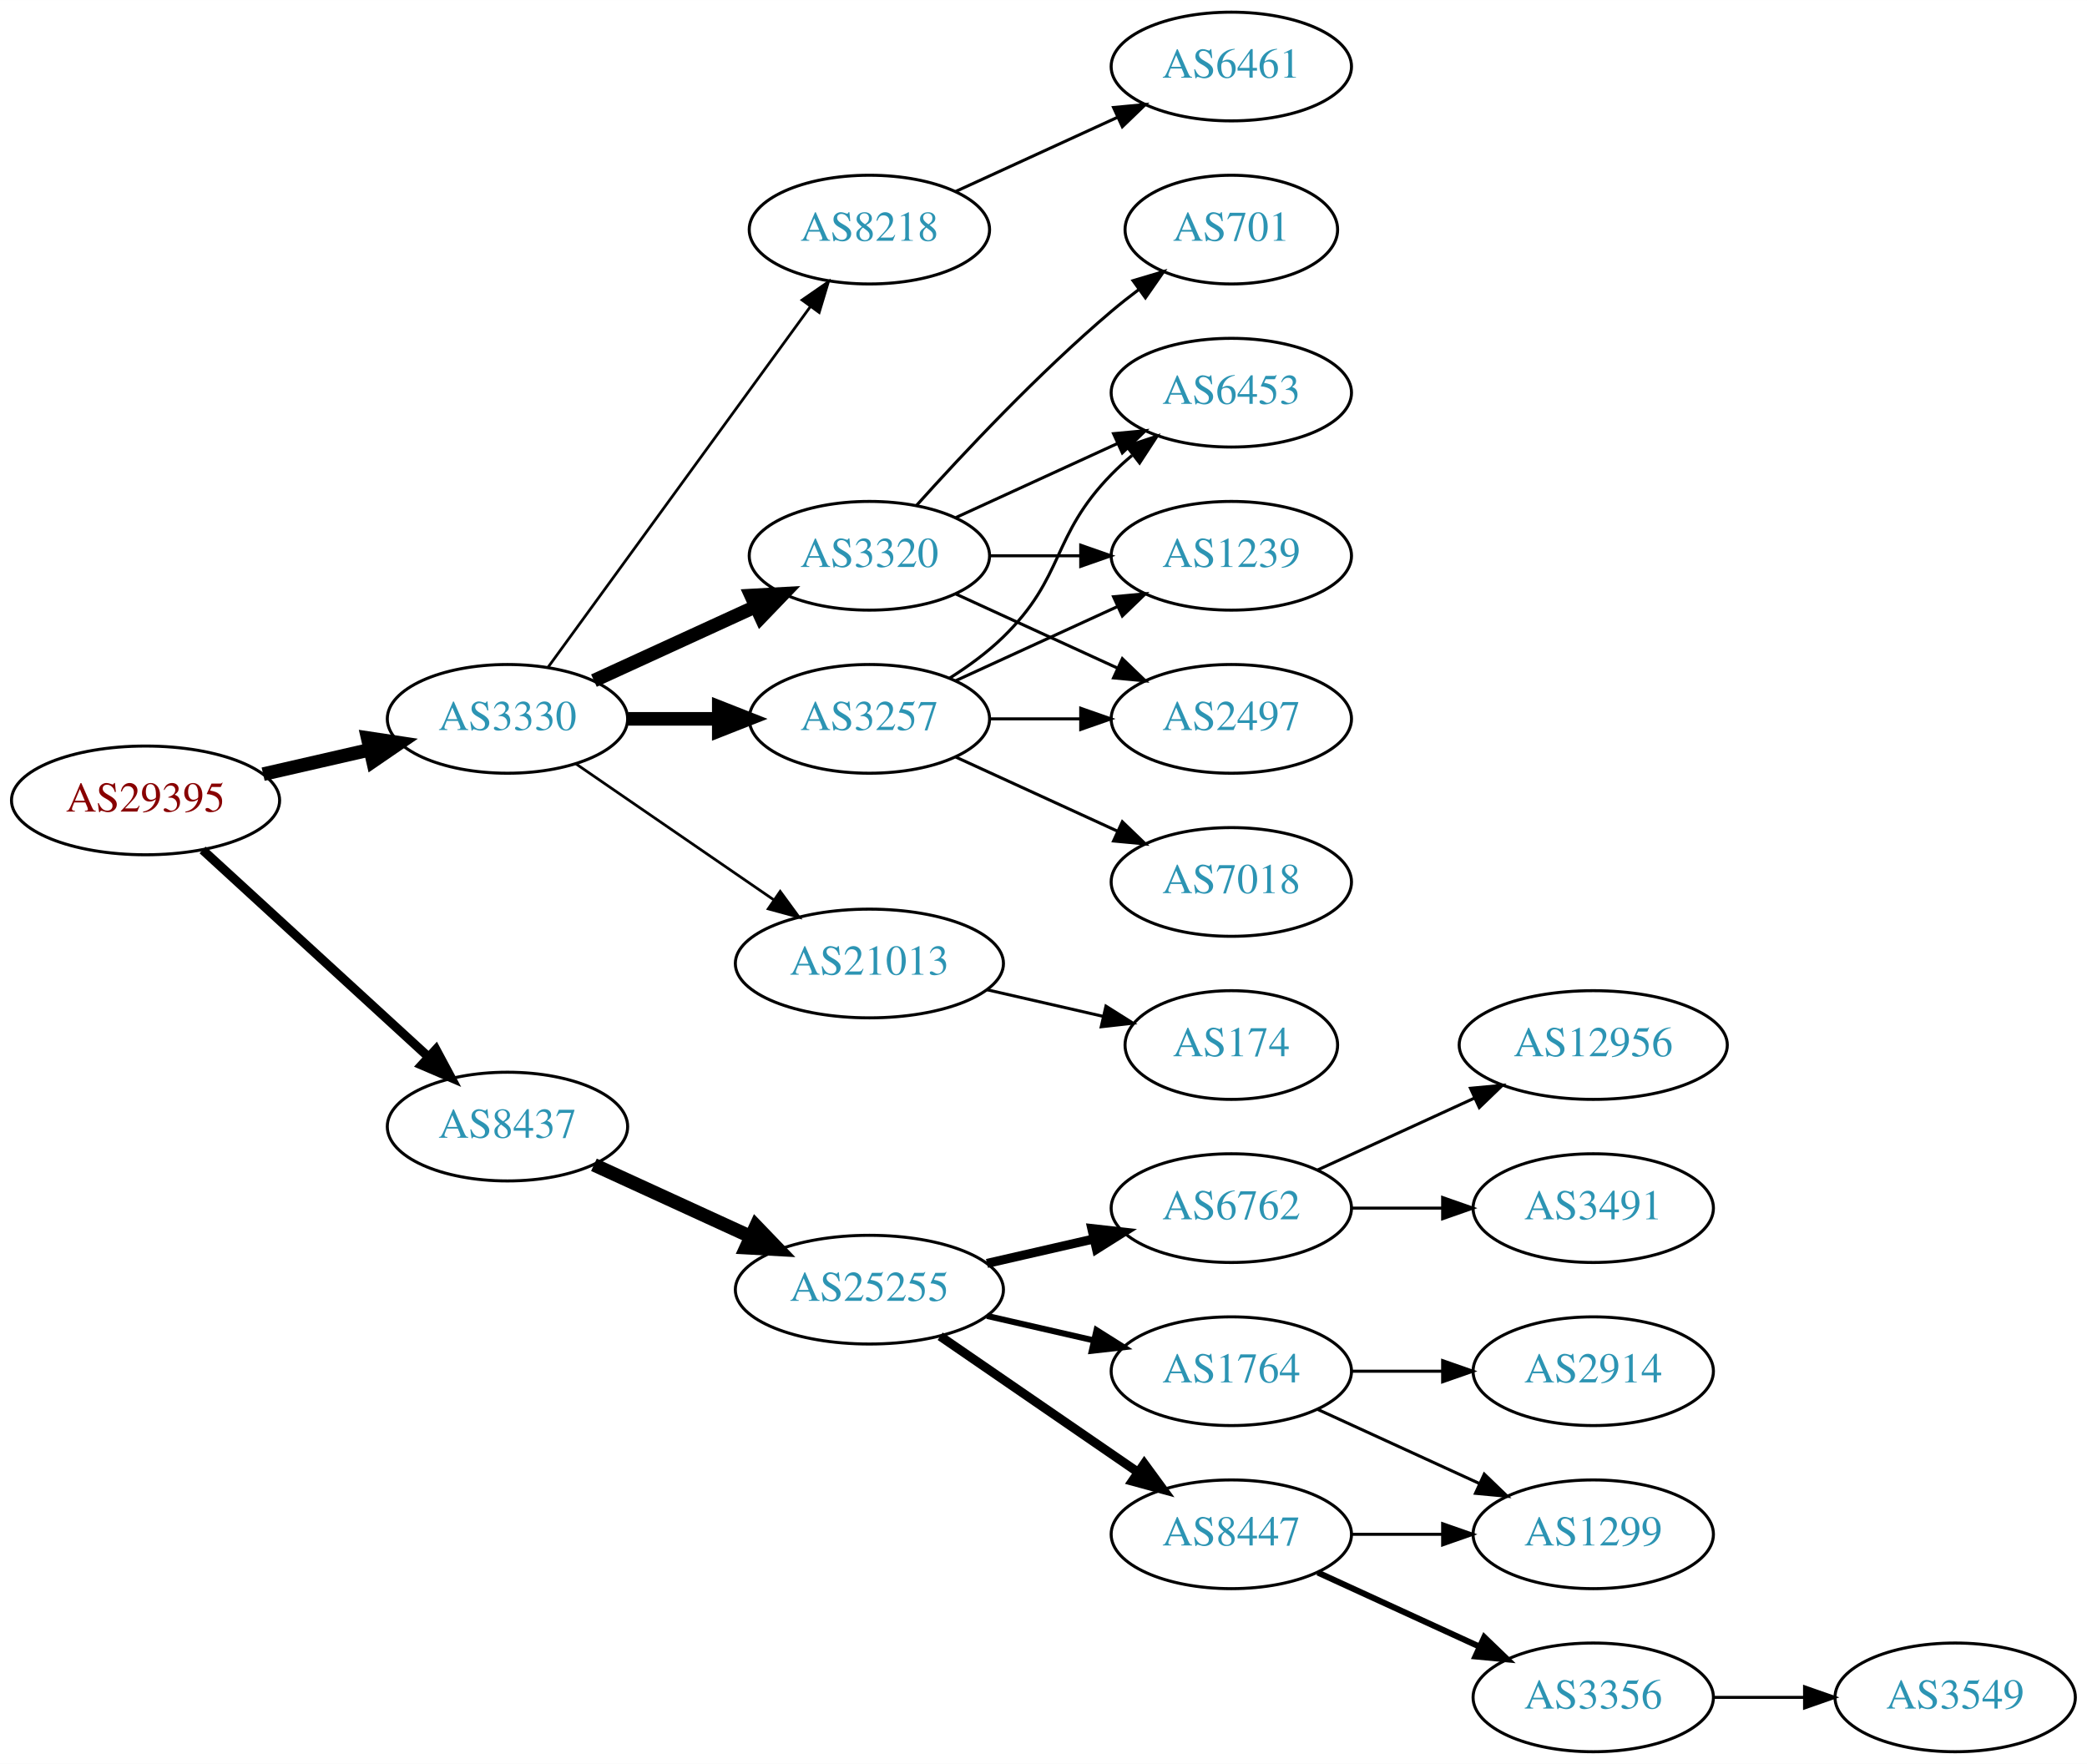
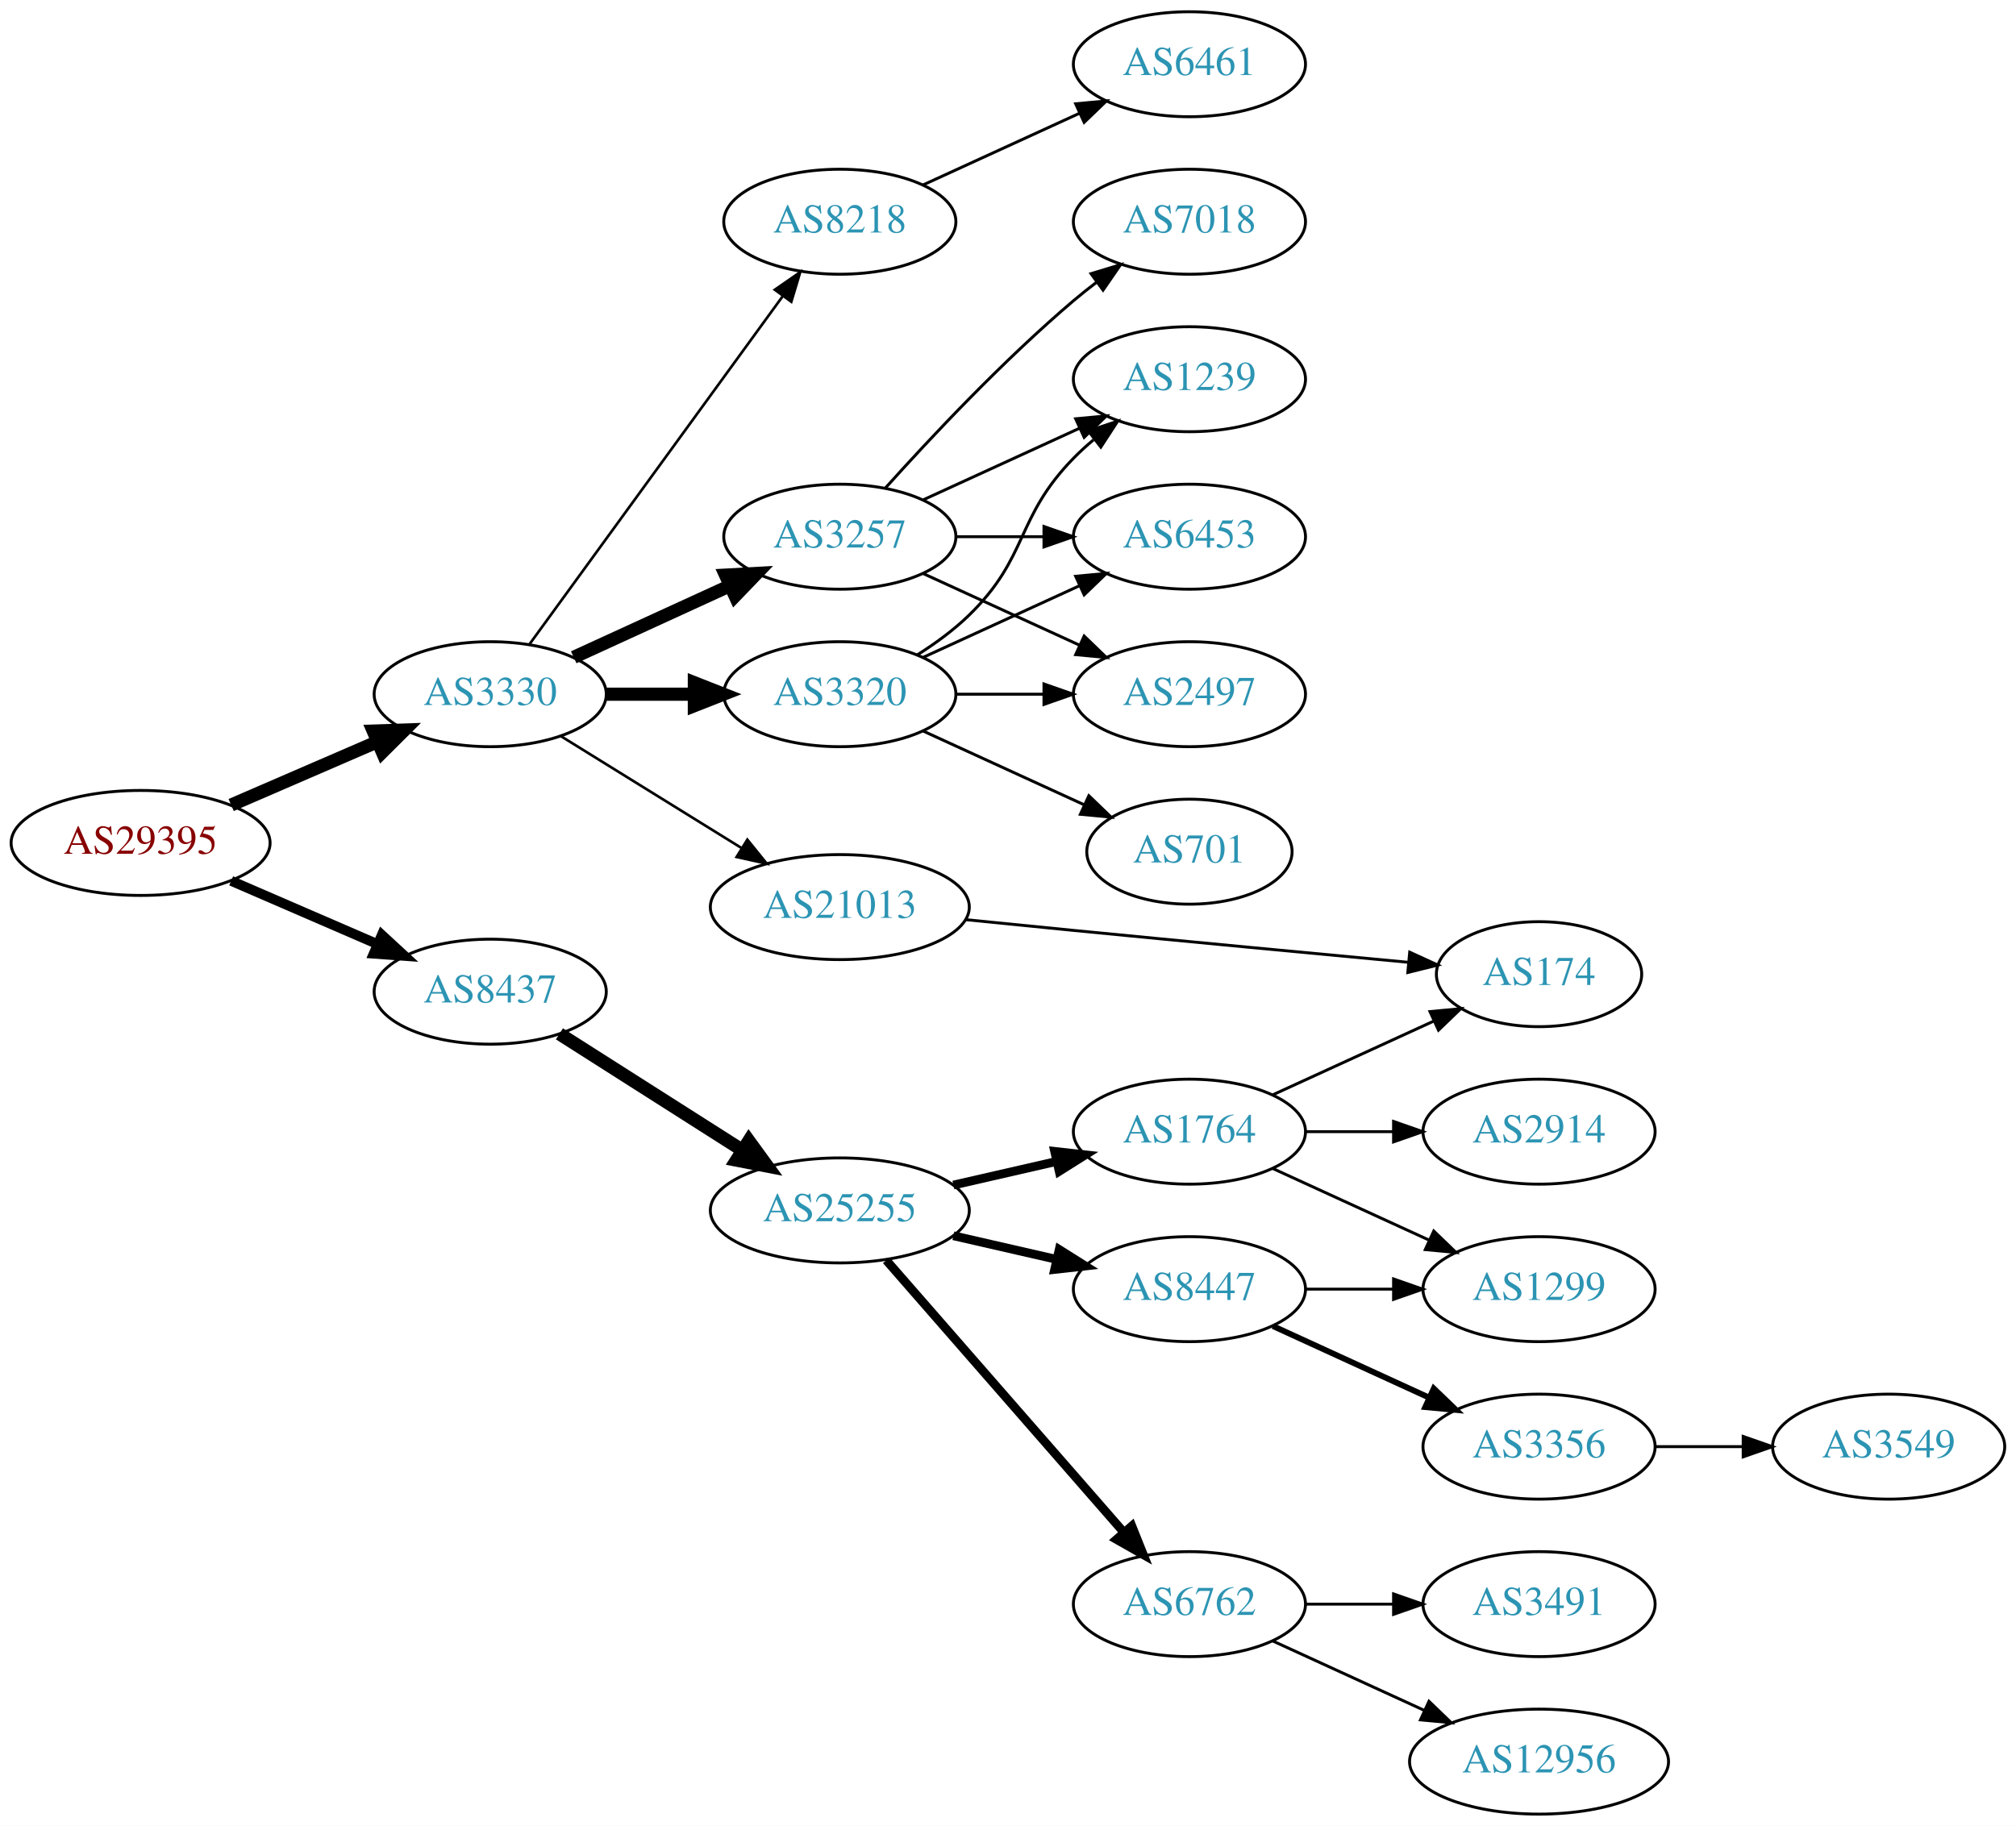
- <svg xmlns="http://www.w3.org/2000/svg" xmlns:xlink="http://www.w3.org/1999/xlink" width="691pt" height="584pt" viewBox="0.00 0.00 691.06 584.00">
-   <g id="graph0" class="graph" transform="scale(1 1) rotate(0) translate(4 580)">
-     <polygon fill="white" stroke="none" points="-4,4 -4,-580 687.055,-580 687.055,4 -4,4" />
+ <svg xmlns="http://www.w3.org/2000/svg" xmlns:xlink="http://www.w3.org/1999/xlink" width="691pt" height="626pt" viewBox="0.00 0.00 691.06 626.00">
+   <g id="graph0" class="graph" transform="scale(1 1) rotate(0) translate(4 622)">
+     <polygon fill="white" stroke="none" points="-4,4 -4,-622 687.055,-622 687.055,4 -4,4" />
    <g id="node1" class="node">
      <g id="a_node1">
        <a xlink:href="/asn/29395" xlink:title="AS29395 ~ Webquake eBusiness Consulting GmbH [AT]">
-           <ellipse fill="#ffffff" stroke="black" cx="44.196" cy="-315" rx="44.393" ry="18" />
-           <text text-anchor="middle" x="44.196" y="-311.3" font-family="Times,serif" font-size="14.00" fill="#880000">AS29395</text>
+           <ellipse fill="#ffffff" stroke="black" cx="44.196" cy="-333" rx="44.393" ry="18" />
+           <text text-anchor="middle" x="44.196" y="-329.3" font-family="Times,serif" font-size="14.00" fill="#880000">AS29395</text>
        </a>
      </g>
    </g>
    <g id="node2" class="node">
      <g id="a_node2">
        <a xlink:href="/asn/3330" xlink:title="AS3330 ~ Vienna, Austria [AT]">
-           <ellipse fill="#ffffff" stroke="black" cx="164.039" cy="-342" rx="39.794" ry="18" />
-           <text text-anchor="middle" x="164.039" y="-338.3" font-family="Times,serif" font-size="14.00" fill="#2c94b3">AS3330</text>
+           <ellipse fill="#ffffff" stroke="black" cx="164.039" cy="-384" rx="39.794" ry="18" />
+           <text text-anchor="middle" x="164.039" y="-380.3" font-family="Times,serif" font-size="14.00" fill="#2c94b3">AS3330</text>
        </a>
      </g>
    </g>
    <g id="edge1" class="edge">
-       <path fill="none" stroke="black" stroke-width="4.5" d="M83.131,-323.692C94.371,-326.267 106.784,-329.111 118.407,-331.774" />
-       <polygon fill="black" stroke="black" stroke-width="4.5" points="117.742,-335.661 128.369,-334.057 119.501,-327.985 117.742,-335.661" />
+       <path fill="none" stroke="black" stroke-width="4.5" d="M75.238,-346.001C90.515,-352.613 109.233,-360.714 125.456,-367.735" />
+       <polygon fill="black" stroke="black" stroke-width="4.5" points="123.933,-371.366 134.674,-371.724 127.061,-364.139 123.933,-371.366" />
    </g>
    <g id="node3" class="node">
      <g id="a_node3">
        <a xlink:href="/asn/8437" xlink:title="AS8437 ~ Hutchison Drei Austria GmbH [AT]">
-           <ellipse fill="#ffffff" stroke="black" cx="164.039" cy="-207" rx="39.794" ry="18" />
-           <text text-anchor="middle" x="164.039" y="-203.3" font-family="Times,serif" font-size="14.00" fill="#2c94b3">AS8437</text>
+           <ellipse fill="#ffffff" stroke="black" cx="164.039" cy="-282" rx="39.794" ry="18" />
+           <text text-anchor="middle" x="164.039" y="-278.3" font-family="Times,serif" font-size="14.00" fill="#2c94b3">AS8437</text>
        </a>
      </g>
    </g>
    <g id="edge2" class="edge">
-       <path fill="none" stroke="black" stroke-width="3" d="M63.094,-298.597C83.022,-280.333 115.38,-250.678 137.857,-230.079" />
-       <polygon fill="black" stroke="black" stroke-width="3" points="140.351,-232.54 145.359,-223.203 135.622,-227.38 140.351,-232.54" />
+       <path fill="none" stroke="black" stroke-width="3.375" d="M75.238,-319.999C90.515,-313.387 109.233,-305.286 125.456,-298.265" />
+       <polygon fill="black" stroke="black" stroke-width="3.375" points="126.887,-301.46 134.674,-294.276 124.107,-295.035 126.887,-301.46" />
    </g>
    <g id="node4" class="node">
      <g id="a_node4">
        <a xlink:href="/asn/3320" xlink:title="AS3320 ~ DTAG [DE]">
-           <ellipse fill="#ffffff" stroke="black" cx="283.881" cy="-396" rx="39.794" ry="18" />
-           <text text-anchor="middle" x="283.881" y="-392.3" font-family="Times,serif" font-size="14.00" fill="#2c94b3">AS3320</text>
+           <ellipse fill="#ffffff" stroke="black" cx="283.881" cy="-384" rx="39.794" ry="18" />
+           <text text-anchor="middle" x="283.881" y="-380.3" font-family="Times,serif" font-size="14.00" fill="#2c94b3">AS3320</text>
        </a>
      </g>
    </g>
    <g id="edge3" class="edge">
-       <path fill="none" stroke="black" stroke-width="4.5" d="M192.667,-354.661C208.624,-361.973 228.895,-371.261 246.178,-379.181" />
-       <polygon fill="black" stroke="black" stroke-width="4.5" points="244.694,-382.832 255.425,-383.419 247.975,-375.673 244.694,-382.832" />
+       <path fill="none" stroke="black" stroke-width="4.5" d="M203.951,-384C213.505,-384 223.854,-384 233.817,-384" />
+       <polygon fill="black" stroke="black" stroke-width="4.5" points="234.009,-387.938 244.009,-384 234.009,-380.063 234.009,-387.938" />
    </g>
    <g id="node5" class="node">
      <g id="a_node5">
-         <a xlink:href="/asn/3257" xlink:title="AS3257 ~ GTT [DE]">
-           <ellipse fill="#ffffff" stroke="black" cx="283.881" cy="-342" rx="39.794" ry="18" />
-           <text text-anchor="middle" x="283.881" y="-338.3" font-family="Times,serif" font-size="14.00" fill="#2c94b3">AS3257</text>
+         <a xlink:href="/asn/21013" xlink:title="AS21013 ~ Wels, AT [AT]">
+           <ellipse fill="#ffffff" stroke="black" cx="283.881" cy="-311" rx="44.393" ry="18" />
+           <text text-anchor="middle" x="283.881" y="-307.3" font-family="Times,serif" font-size="14.00" fill="#2c94b3">AS21013</text>
        </a>
      </g>
    </g>
    <g id="edge4" class="edge">
-       <path fill="none" stroke="black" stroke-width="4.5" d="M203.951,-342C213.505,-342 223.854,-342 233.817,-342" />
-       <polygon fill="black" stroke="black" stroke-width="4.5" points="234.009,-345.938 244.009,-342 234.009,-338.063 234.009,-345.938" />
+       <path fill="none" stroke="black" stroke-width="0.9" d="M188.321,-369.578C206.003,-358.624 230.546,-343.42 250.197,-331.247" />
+       <polygon fill="black" stroke="black" stroke-width="0.9" points="252.181,-334.135 258.839,-325.894 248.494,-328.184 252.181,-334.135" />
    </g>
    <g id="node6" class="node">
      <g id="a_node6">
        <a xlink:href="/asn/8218" xlink:title="AS8218 ~ legacy Neotelecoms [FR]">
-           <ellipse fill="#ffffff" stroke="black" cx="283.881" cy="-504" rx="39.794" ry="18" />
-           <text text-anchor="middle" x="283.881" y="-500.3" font-family="Times,serif" font-size="14.00" fill="#2c94b3">AS8218</text>
+           <ellipse fill="#ffffff" stroke="black" cx="283.881" cy="-546" rx="39.794" ry="18" />
+           <text text-anchor="middle" x="283.881" y="-542.3" font-family="Times,serif" font-size="14.00" fill="#2c94b3">AS8218</text>
        </a>
      </g>
    </g>
    <g id="edge5" class="edge">
-       <path fill="none" stroke="black" stroke-width="0.9" d="M177.427,-359.031C198.149,-387.517 239.952,-444.985 264.24,-478.374" />
-       <polygon fill="black" stroke="black" stroke-width="0.9" points="261.591,-480.682 270.304,-486.71 267.252,-476.564 261.591,-480.682" />
+       <path fill="none" stroke="black" stroke-width="0.9" d="M177.427,-401.031C198.149,-429.517 239.952,-486.985 264.24,-520.374" />
+       <polygon fill="black" stroke="black" stroke-width="0.9" points="261.591,-522.682 270.304,-528.71 267.252,-518.564 261.591,-522.682" />
    </g>
    <g id="node7" class="node">
      <g id="a_node7">
-         <a xlink:href="/asn/21013" xlink:title="AS21013 ~ Wels, AT [AT]">
-           <ellipse fill="#ffffff" stroke="black" cx="283.881" cy="-261" rx="44.393" ry="18" />
-           <text text-anchor="middle" x="283.881" y="-257.3" font-family="Times,serif" font-size="14.00" fill="#2c94b3">AS21013</text>
+         <a xlink:href="/asn/3257" xlink:title="AS3257 ~ GTT [DE]">
+           <ellipse fill="#ffffff" stroke="black" cx="283.881" cy="-438" rx="39.794" ry="18" />
+           <text text-anchor="middle" x="283.881" y="-434.3" font-family="Times,serif" font-size="14.00" fill="#2c94b3">AS3257</text>
        </a>
      </g>
    </g>
    <g id="edge6" class="edge">
-       <path fill="none" stroke="black" stroke-width="0.9" d="M186.653,-327.143C205.025,-314.515 231.618,-296.236 252.195,-282.093" />
-       <polygon fill="black" stroke="black" stroke-width="0.9" points="254.345,-284.862 260.603,-276.313 250.38,-279.093 254.345,-284.862" />
+       <path fill="none" stroke="black" stroke-width="4.5" d="M192.667,-396.661C208.624,-403.973 228.895,-413.261 246.178,-421.181" />
+       <polygon fill="black" stroke="black" stroke-width="4.5" points="244.694,-424.832 255.425,-425.419 247.975,-417.673 244.694,-424.832" />
    </g>
    <g id="node15" class="node">
      <g id="a_node15">
        <a xlink:href="/asn/25255" xlink:title="AS25255 ~ ==&gt; TELE2 AUSTRIA &lt;== [AT]">
-           <ellipse fill="#ffffff" stroke="black" cx="283.881" cy="-153" rx="44.393" ry="18" />
-           <text text-anchor="middle" x="283.881" y="-149.3" font-family="Times,serif" font-size="14.00" fill="#2c94b3">AS25255</text>
+           <ellipse fill="#ffffff" stroke="black" cx="283.881" cy="-207" rx="44.393" ry="18" />
+           <text text-anchor="middle" x="283.881" y="-203.3" font-family="Times,serif" font-size="14.00" fill="#2c94b3">AS25255</text>
        </a>
      </g>
    </g>
    <g id="edge17" class="edge">
-       <path fill="none" stroke="black" stroke-width="4.5" d="M192.667,-194.339C208.165,-187.238 227.732,-178.272 244.678,-170.506" />
-       <polygon fill="black" stroke="black" stroke-width="4.5" points="246.33,-174.08 253.781,-166.335 243.05,-166.921 246.33,-174.08" />
+       <path fill="none" stroke="black" stroke-width="4.5" d="M187.76,-267.539C205.588,-256.193 230.634,-240.252 250.551,-227.576" />
+       <polygon fill="black" stroke="black" stroke-width="4.5" points="252.694,-230.88 259.016,-222.189 248.466,-224.236 252.694,-230.88" />
+     </g>
+     <g id="node10" class="node">
+       <g id="a_node10">
+         <a xlink:href="/asn/2497" xlink:title="AS2497 ~ Internet Initiative Japan Inc. [JP]">
+           <ellipse fill="#ffffff" stroke="black" cx="403.724" cy="-384" rx="39.794" ry="18" />
+           <text text-anchor="middle" x="403.724" y="-380.3" font-family="Times,serif" font-size="14.00" fill="#2c94b3">AS2497</text>
+         </a>
+       </g>
+     </g>
+     <g id="edge14" class="edge">
+       <path fill="none" stroke="black" d="M323.794,-384C333.347,-384 343.697,-384 353.659,-384" />
+       <polygon fill="black" stroke="black" points="353.852,-387.5 363.852,-384 353.852,-380.5 353.852,-387.5" />
+     </g>
+     <g id="node11" class="node">
+       <g id="a_node11">
+         <a xlink:href="/asn/1239" xlink:title="AS1239 ~ Sprint [US]">
+           <ellipse fill="#ffffff" stroke="black" cx="403.724" cy="-492" rx="39.794" ry="18" />
+           <text text-anchor="middle" x="403.724" y="-488.3" font-family="Times,serif" font-size="14.00" fill="#2c94b3">AS1239</text>
+         </a>
+       </g>
+     </g>
+     <g id="edge13" class="edge">
+       <path fill="none" stroke="black" d="M310.41,-397.462C316.573,-401.362 322.875,-405.948 328.077,-411 348.771,-431.094 343.905,-444.383 364.077,-465 366.17,-467.139 368.453,-469.218 370.83,-471.21" />
+       <polygon fill="black" stroke="black" points="369.074,-474.275 379.13,-477.611 373.349,-468.732 369.074,-474.275" />
+     </g>
+     <g id="node13" class="node">
+       <g id="a_node13">
+         <a xlink:href="/asn/6453" xlink:title="AS6453 ~ TATA COMMUNICATIONS (AMERICA) INC [US]">
+           <ellipse fill="#ffffff" stroke="black" cx="403.724" cy="-438" rx="39.794" ry="18" />
+           <text text-anchor="middle" x="403.724" y="-434.3" font-family="Times,serif" font-size="14.00" fill="#2c94b3">AS6453</text>
+         </a>
+       </g>
+     </g>
+     <g id="edge16" class="edge">
+       <path fill="none" stroke="black" d="M312.51,-396.661C328.467,-403.973 348.738,-413.261 366.02,-421.181" />
+       <polygon fill="black" stroke="black" points="364.719,-424.435 375.268,-425.419 367.635,-418.071 364.719,-424.435" />
+     </g>
+     <g id="node14" class="node">
+       <g id="a_node14">
+         <a xlink:href="/asn/701" xlink:title="AS701 ~ UUNET [US]">
+           <ellipse fill="#ffffff" stroke="black" cx="403.724" cy="-330" rx="35.194" ry="18" />
+           <text text-anchor="middle" x="403.724" y="-326.3" font-family="Times,serif" font-size="14.00" fill="#2c94b3">AS701</text>
+         </a>
+       </g>
+     </g>
+     <g id="edge15" class="edge">
+       <path fill="none" stroke="black" d="M312.51,-371.339C328.926,-363.817 349.908,-354.202 367.505,-346.139" />
+       <polygon fill="black" stroke="black" points="369.249,-349.189 376.882,-341.842 366.333,-342.826 369.249,-349.189" />
    </g>
    <g id="node8" class="node">
      <g id="a_node8">
-         <a xlink:href="/asn/1239" xlink:title="AS1239 ~ Sprint [US]">
-           <ellipse fill="#ffffff" stroke="black" cx="403.724" cy="-396" rx="39.794" ry="18" />
-           <text text-anchor="middle" x="403.724" y="-392.3" font-family="Times,serif" font-size="14.00" fill="#2c94b3">AS1239</text>
-         </a>
-       </g>
-     </g>
-     <g id="edge11" class="edge">
-       <path fill="none" stroke="black" d="M323.794,-396C333.347,-396 343.697,-396 353.659,-396" />
-       <polygon fill="black" stroke="black" points="353.852,-399.5 363.852,-396 353.852,-392.5 353.852,-399.5" />
+         <a xlink:href="/asn/174" xlink:title="AS174 ~ Cogent Communications [US]">
+           <ellipse fill="#ffffff" stroke="black" cx="523.566" cy="-288" rx="35.194" ry="18" />
+           <text text-anchor="middle" x="523.566" y="-284.3" font-family="Times,serif" font-size="14.00" fill="#2c94b3">AS174</text>
+         </a>
+       </g>
+     </g>
+     <g id="edge7" class="edge">
+       <path fill="none" stroke="black" d="M327.21,-306.674C339.132,-305.469 352.112,-304.171 364.077,-303 402.754,-299.216 446.755,-295.064 478.565,-292.089" />
+       <polygon fill="black" stroke="black" points="479.229,-295.543 488.86,-291.128 478.578,-288.573 479.229,-295.543" />
    </g>
    <g id="node9" class="node">
      <g id="a_node9">
-         <a xlink:href="/asn/2497" xlink:title="AS2497 ~ Internet Initiative Japan Inc. [JP]">
-           <ellipse fill="#ffffff" stroke="black" cx="403.724" cy="-342" rx="39.794" ry="18" />
-           <text text-anchor="middle" x="403.724" y="-338.3" font-family="Times,serif" font-size="14.00" fill="#2c94b3">AS2497</text>
-         </a>
-       </g>
-     </g>
-     <g id="edge13" class="edge">
-       <path fill="none" stroke="black" d="M312.51,-383.339C328.467,-376.027 348.738,-366.739 366.02,-358.819" />
-       <polygon fill="black" stroke="black" points="367.635,-361.929 375.268,-354.581 364.719,-355.565 367.635,-361.929" />
-     </g>
-     <g id="node11" class="node">
-       <g id="a_node11">
-         <a xlink:href="/asn/6453" xlink:title="AS6453 ~ TATA COMMUNICATIONS (AMERICA) INC [US]">
-           <ellipse fill="#ffffff" stroke="black" cx="403.724" cy="-450" rx="39.794" ry="18" />
-           <text text-anchor="middle" x="403.724" y="-446.3" font-family="Times,serif" font-size="14.00" fill="#2c94b3">AS6453</text>
-         </a>
-       </g>
-     </g>
-     <g id="edge12" class="edge">
-       <path fill="none" stroke="black" d="M312.51,-408.661C328.467,-415.973 348.738,-425.261 366.02,-433.181" />
-       <polygon fill="black" stroke="black" points="364.719,-436.435 375.268,-437.419 367.635,-430.071 364.719,-436.435" />
+         <a xlink:href="/asn/6461" xlink:title="AS6461 ~ Zayo Bandwidth [US]">
+           <ellipse fill="#ffffff" stroke="black" cx="403.724" cy="-600" rx="39.794" ry="18" />
+           <text text-anchor="middle" x="403.724" y="-596.3" font-family="Times,serif" font-size="14.00" fill="#2c94b3">AS6461</text>
+         </a>
+       </g>
+     </g>
+     <g id="edge8" class="edge">
+       <path fill="none" stroke="black" d="M312.51,-558.661C328.467,-565.973 348.738,-575.261 366.02,-583.181" />
+       <polygon fill="black" stroke="black" points="364.719,-586.435 375.268,-587.419 367.635,-580.071 364.719,-586.435" />
+     </g>
+     <g id="edge9" class="edge">
+       <path fill="none" stroke="black" d="M312.51,-425.339C328.467,-418.027 348.738,-408.739 366.02,-400.819" />
+       <polygon fill="black" stroke="black" points="367.635,-403.929 375.268,-396.581 364.719,-397.565 367.635,-403.929" />
+     </g>
+     <g id="edge10" class="edge">
+       <path fill="none" stroke="black" d="M312.51,-450.661C328.467,-457.973 348.738,-467.261 366.02,-475.181" />
+       <polygon fill="black" stroke="black" points="364.719,-478.435 375.268,-479.419 367.635,-472.071 364.719,-478.435" />
    </g>
    <g id="node12" class="node">
      <g id="a_node12">
-         <a xlink:href="/asn/701" xlink:title="AS701 ~ UUNET [US]">
-           <ellipse fill="#ffffff" stroke="black" cx="403.724" cy="-504" rx="35.194" ry="18" />
-           <text text-anchor="middle" x="403.724" y="-500.3" font-family="Times,serif" font-size="14.00" fill="#2c94b3">AS701</text>
-         </a>
-       </g>
-     </g>
-     <g id="edge14" class="edge">
-       <path fill="none" stroke="black" d="M299.527,-412.725C314.828,-429.765 339.925,-456.523 364.077,-477 366.93,-479.418 369.995,-481.833 373.106,-484.169" />
-       <polygon fill="black" stroke="black" points="371.179,-487.095 381.334,-490.116 375.279,-481.422 371.179,-487.095" />
-     </g>
-     <g id="edge7" class="edge">
-       <path fill="none" stroke="black" d="M312.51,-354.661C328.467,-361.973 348.738,-371.261 366.02,-379.181" />
-       <polygon fill="black" stroke="black" points="364.719,-382.435 375.268,-383.419 367.635,-376.071 364.719,-382.435" />
-     </g>
-     <g id="edge8" class="edge">
-       <path fill="none" stroke="black" d="M323.794,-342C333.347,-342 343.697,-342 353.659,-342" />
-       <polygon fill="black" stroke="black" points="353.852,-345.5 363.852,-342 353.852,-338.5 353.852,-345.5" />
-     </g>
-     <g id="node10" class="node">
-       <g id="a_node10">
        <a xlink:href="/asn/7018" xlink:title="AS7018 ~ AT&amp;T Services, Inc. [US]">
-           <ellipse fill="#ffffff" stroke="black" cx="403.724" cy="-288" rx="39.794" ry="18" />
-           <text text-anchor="middle" x="403.724" y="-284.3" font-family="Times,serif" font-size="14.00" fill="#2c94b3">AS7018</text>
-         </a>
-       </g>
-     </g>
-     <g id="edge9" class="edge">
-       <path fill="none" stroke="black" d="M312.51,-329.339C328.467,-322.027 348.738,-312.739 366.02,-304.819" />
-       <polygon fill="black" stroke="black" points="367.635,-307.929 375.268,-300.581 364.719,-301.565 367.635,-307.929" />
-     </g>
-     <g id="edge10" class="edge">
-       <path fill="none" stroke="black" d="M310.41,-355.462C316.573,-359.362 322.875,-363.948 328.077,-369 348.771,-389.094 343.905,-402.383 364.077,-423 366.17,-425.139 368.453,-427.218 370.83,-429.21" />
-       <polygon fill="black" stroke="black" points="369.074,-432.275 379.13,-435.611 373.349,-426.732 369.074,-432.275" />
-     </g>
-     <g id="node13" class="node">
-       <g id="a_node13">
-         <a xlink:href="/asn/6461" xlink:title="AS6461 ~ ZAYO-6461 [US]">
-           <ellipse fill="#ffffff" stroke="black" cx="403.724" cy="-558" rx="39.794" ry="18" />
-           <text text-anchor="middle" x="403.724" y="-554.3" font-family="Times,serif" font-size="14.00" fill="#2c94b3">AS6461</text>
-         </a>
-       </g>
-     </g>
-     <g id="edge15" class="edge">
-       <path fill="none" stroke="black" d="M312.51,-516.661C328.467,-523.973 348.738,-533.261 366.02,-541.181" />
-       <polygon fill="black" stroke="black" points="364.719,-544.435 375.268,-545.419 367.635,-538.071 364.719,-544.435" />
-     </g>
-     <g id="node14" class="node">
-       <g id="a_node14">
-         <a xlink:href="/asn/174" xlink:title="AS174 ~ Cogent Communications [US]">
-           <ellipse fill="#ffffff" stroke="black" cx="403.724" cy="-234" rx="35.194" ry="18" />
-           <text text-anchor="middle" x="403.724" y="-230.3" font-family="Times,serif" font-size="14.00" fill="#2c94b3">AS174</text>
-         </a>
-       </g>
-     </g>
-     <g id="edge16" class="edge">
-       <path fill="none" stroke="black" d="M322.816,-252.308C335.133,-249.486 348.858,-246.342 361.408,-243.466" />
-       <polygon fill="black" stroke="black" points="362.207,-246.874 371.173,-241.229 360.644,-240.051 362.207,-246.874" />
+           <ellipse fill="#ffffff" stroke="black" cx="403.724" cy="-546" rx="39.794" ry="18" />
+           <text text-anchor="middle" x="403.724" y="-542.3" font-family="Times,serif" font-size="14.00" fill="#2c94b3">AS7018</text>
+         </a>
+       </g>
+     </g>
+     <g id="edge11" class="edge">
+       <path fill="none" stroke="black" d="M299.527,-454.725C314.828,-471.765 339.925,-498.523 364.077,-519 366.574,-521.117 369.235,-523.232 371.946,-525.293" />
+       <polygon fill="black" stroke="black" points="369.983,-528.194 380.123,-531.266 374.112,-522.541 369.983,-528.194" />
+     </g>
+     <g id="edge12" class="edge">
+       <path fill="none" stroke="black" d="M323.794,-438C333.347,-438 343.697,-438 353.659,-438" />
+       <polygon fill="black" stroke="black" points="353.852,-441.5 363.852,-438 353.852,-434.5 353.852,-441.5" />
    </g>
    <g id="node16" class="node">
      <g id="a_node16">
-         <a xlink:href="/asn/8447" xlink:title="AS8447 ~ A1 Telekom Austria AG [AT]">
+         <a xlink:href="/asn/6762" xlink:title="AS6762 ~ TELECOM ITALIA SPARKLE S.p.A. [IT]">
          <ellipse fill="#ffffff" stroke="black" cx="403.724" cy="-72" rx="39.794" ry="18" />
-           <text text-anchor="middle" x="403.724" y="-68.3" font-family="Times,serif" font-size="14.00" fill="#2c94b3">AS8447</text>
+           <text text-anchor="middle" x="403.724" y="-68.3" font-family="Times,serif" font-size="14.00" fill="#2c94b3">AS6762</text>
        </a>
      </g>
    </g>
    <g id="edge18" class="edge">
-       <path fill="none" stroke="black" stroke-width="3" d="M307.324,-137.574C325.905,-124.802 352.466,-106.545 372.846,-92.537" />
-       <polygon fill="black" stroke="black" stroke-width="3" points="374.902,-95.371 381.16,-86.822 370.936,-89.602 374.902,-95.371" />
+       <path fill="none" stroke="black" stroke-width="3" d="M299.806,-189.902C320.349,-166.369 357.468,-123.845 381.064,-96.813" />
+       <polygon fill="black" stroke="black" stroke-width="3" points="383.981,-98.794 387.92,-88.959 378.707,-94.191 383.981,-98.794" />
    </g>
    <g id="node17" class="node">
      <g id="a_node17">
-         <a xlink:href="/asn/6762" xlink:title="AS6762 ~ TELECOM ITALIA SPARKLE S.p.A. [IT]">
-           <ellipse fill="#ffffff" stroke="black" cx="403.724" cy="-180" rx="39.794" ry="18" />
-           <text text-anchor="middle" x="403.724" y="-176.3" font-family="Times,serif" font-size="14.00" fill="#2c94b3">AS6762</text>
+         <a xlink:href="/asn/1764" xlink:title="AS1764 ~ NEXTLAYER-AS [AT]">
+           <ellipse fill="#ffffff" stroke="black" cx="403.724" cy="-234" rx="39.794" ry="18" />
+           <text text-anchor="middle" x="403.724" y="-230.3" font-family="Times,serif" font-size="14.00" fill="#2c94b3">AS1764</text>
        </a>
      </g>
    </g>
    <g id="edge19" class="edge">
-       <path fill="none" stroke="black" stroke-width="3" d="M322.816,-161.692C334.057,-164.267 346.469,-167.111 358.092,-169.774" />
-       <polygon fill="black" stroke="black" stroke-width="3" points="357.525,-173.235 368.054,-172.057 359.088,-166.412 357.525,-173.235" />
+       <path fill="none" stroke="black" stroke-width="3" d="M322.816,-215.692C334.057,-218.267 346.469,-221.111 358.092,-223.774" />
+       <polygon fill="black" stroke="black" stroke-width="3" points="357.525,-227.235 368.054,-226.057 359.088,-220.412 357.525,-227.235" />
    </g>
    <g id="node18" class="node">
      <g id="a_node18">
-         <a xlink:href="/asn/1764" xlink:title="AS1764 ~ NEXTLAYER-AS [AT]">
-           <ellipse fill="#ffffff" stroke="black" cx="403.724" cy="-126" rx="39.794" ry="18" />
-           <text text-anchor="middle" x="403.724" y="-122.3" font-family="Times,serif" font-size="14.00" fill="#2c94b3">AS1764</text>
+         <a xlink:href="/asn/8447" xlink:title="AS8447 ~ A1 Telekom Austria AG [AT]">
+           <ellipse fill="#ffffff" stroke="black" cx="403.724" cy="-180" rx="39.794" ry="18" />
+           <text text-anchor="middle" x="403.724" y="-176.3" font-family="Times,serif" font-size="14.00" fill="#2c94b3">AS8447</text>
        </a>
      </g>
    </g>
    <g id="edge20" class="edge">
-       <path fill="none" stroke="black" stroke-width="2" d="M322.816,-144.308C334.057,-141.733 346.469,-138.889 358.092,-136.226" />
-       <polygon fill="black" stroke="black" stroke-width="2" points="359.088,-139.588 368.054,-133.943 357.525,-132.765 359.088,-139.588" />
+       <path fill="none" stroke="black" stroke-width="3" d="M322.816,-198.308C334.057,-195.733 346.469,-192.889 358.092,-190.226" />
+       <polygon fill="black" stroke="black" stroke-width="3" points="359.088,-193.588 368.054,-187.943 357.525,-186.765 359.088,-193.588" />
    </g>
    <g id="node19" class="node">
      <g id="a_node19">
-         <a xlink:href="/asn/3356" xlink:title="AS3356 ~ Level 3 Parent, LLC [US]">
-           <ellipse fill="#ffffff" stroke="black" cx="523.566" cy="-18" rx="39.794" ry="18" />
-           <text text-anchor="middle" x="523.566" y="-14.3" font-family="Times,serif" font-size="14.00" fill="#2c94b3">AS3356</text>
+         <a xlink:href="/asn/3491" xlink:title="AS3491 ~ PCCW Global, Inc. [US]">
+           <ellipse fill="#ffffff" stroke="black" cx="523.566" cy="-72" rx="39.794" ry="18" />
+           <text text-anchor="middle" x="523.566" y="-68.3" font-family="Times,serif" font-size="14.00" fill="#2c94b3">AS3491</text>
        </a>
      </g>
    </g>
    <g id="edge21" class="edge">
-       <path fill="none" stroke="black" stroke-width="2" d="M432.353,-59.339C448.31,-52.027 468.58,-42.739 485.863,-34.819" />
-       <polygon fill="black" stroke="black" stroke-width="2" points="487.478,-37.929 495.111,-30.581 484.562,-31.565 487.478,-37.929" />
+       <path fill="none" stroke="black" d="M443.636,-72C453.19,-72 463.539,-72 473.502,-72" />
+       <polygon fill="black" stroke="black" points="473.695,-75.5 483.695,-72 473.694,-68.5 473.695,-75.5" />
    </g>
    <g id="node20" class="node">
      <g id="a_node20">
-         <a xlink:href="/asn/1299" xlink:title="AS1299 ~ Telia Carrier [EU]">
-           <ellipse fill="#ffffff" stroke="black" cx="523.566" cy="-72" rx="39.794" ry="18" />
-           <text text-anchor="middle" x="523.566" y="-68.3" font-family="Times,serif" font-size="14.00" fill="#2c94b3">AS1299</text>
+         <a xlink:href="/asn/12956" xlink:title="AS12956 ~ TELXIUS [ES]">
+           <ellipse fill="#ffffff" stroke="black" cx="523.566" cy="-18" rx="44.393" ry="18" />
+           <text text-anchor="middle" x="523.566" y="-14.3" font-family="Times,serif" font-size="14.00" fill="#2c94b3">AS12956</text>
        </a>
      </g>
    </g>
    <g id="edge22" class="edge">
-       <path fill="none" stroke="black" d="M443.636,-72C453.19,-72 463.539,-72 473.502,-72" />
-       <polygon fill="black" stroke="black" points="473.695,-75.5 483.695,-72 473.694,-68.5 473.695,-75.5" />
+       <path fill="none" stroke="black" d="M432.353,-59.339C447.85,-52.238 467.417,-43.272 484.364,-35.506" />
+       <polygon fill="black" stroke="black" points="485.833,-38.682 493.466,-31.335 482.917,-32.319 485.833,-38.682" />
+     </g>
+     <g id="edge24" class="edge">
+       <path fill="none" stroke="black" d="M432.353,-246.661C448.769,-254.183 469.75,-263.798 487.347,-271.861" />
+       <polygon fill="black" stroke="black" points="486.176,-275.174 496.725,-276.158 489.092,-268.811 486.176,-275.174" />
    </g>
    <g id="node21" class="node">
      <g id="a_node21">
-         <a xlink:href="/asn/12956" xlink:title="AS12956 ~ TELXIUS [ES]">
-           <ellipse fill="#ffffff" stroke="black" cx="523.566" cy="-234" rx="44.393" ry="18" />
-           <text text-anchor="middle" x="523.566" y="-230.3" font-family="Times,serif" font-size="14.00" fill="#2c94b3">AS12956</text>
+         <a xlink:href="/asn/1299" xlink:title="AS1299 ~ Telia Carrier [EU]">
+           <ellipse fill="#ffffff" stroke="black" cx="523.566" cy="-180" rx="39.794" ry="18" />
+           <text text-anchor="middle" x="523.566" y="-176.3" font-family="Times,serif" font-size="14.00" fill="#2c94b3">AS1299</text>
        </a>
      </g>
    </g>
    <g id="edge23" class="edge">
-       <path fill="none" stroke="black" d="M432.353,-192.661C447.85,-199.762 467.417,-208.728 484.364,-216.494" />
-       <polygon fill="black" stroke="black" points="482.917,-219.681 493.466,-220.665 485.833,-213.317 482.917,-219.681" />
+       <path fill="none" stroke="black" d="M432.353,-221.339C448.31,-214.027 468.58,-204.739 485.863,-196.819" />
+       <polygon fill="black" stroke="black" points="487.478,-199.929 495.111,-192.581 484.562,-193.565 487.478,-199.929" />
    </g>
    <g id="node22" class="node">
      <g id="a_node22">
-         <a xlink:href="/asn/3491" xlink:title="AS3491 ~ PCCW Global, Inc. [US]">
-           <ellipse fill="#ffffff" stroke="black" cx="523.566" cy="-180" rx="39.794" ry="18" />
-           <text text-anchor="middle" x="523.566" y="-176.3" font-family="Times,serif" font-size="14.00" fill="#2c94b3">AS3491</text>
-         </a>
-       </g>
-     </g>
-     <g id="edge24" class="edge">
+         <a xlink:href="/asn/2914" xlink:title="AS2914 ~ NTT America, Inc. [US]">
+           <ellipse fill="#ffffff" stroke="black" cx="523.566" cy="-234" rx="39.794" ry="18" />
+           <text text-anchor="middle" x="523.566" y="-230.3" font-family="Times,serif" font-size="14.00" fill="#2c94b3">AS2914</text>
+         </a>
+       </g>
+     </g>
+     <g id="edge25" class="edge">
+       <path fill="none" stroke="black" d="M443.636,-234C453.19,-234 463.539,-234 473.502,-234" />
+       <polygon fill="black" stroke="black" points="473.695,-237.5 483.695,-234 473.694,-230.5 473.695,-237.5" />
+     </g>
+     <g id="edge26" class="edge">
      <path fill="none" stroke="black" d="M443.636,-180C453.19,-180 463.539,-180 473.502,-180" />
      <polygon fill="black" stroke="black" points="473.695,-183.5 483.695,-180 473.694,-176.5 473.695,-183.5" />
    </g>
-     <g id="edge25" class="edge">
-       <path fill="none" stroke="black" d="M432.353,-113.339C448.31,-106.027 468.58,-96.739 485.863,-88.819" />
-       <polygon fill="black" stroke="black" points="487.478,-91.929 495.111,-84.581 484.562,-85.565 487.478,-91.929" />
-     </g>
    <g id="node23" class="node">
      <g id="a_node23">
-         <a xlink:href="/asn/2914" xlink:title="AS2914 ~ NTT America, Inc. [US]">
+         <a xlink:href="/asn/3356" xlink:title="AS3356 ~ Level 3 Parent, LLC [US]">
          <ellipse fill="#ffffff" stroke="black" cx="523.566" cy="-126" rx="39.794" ry="18" />
-           <text text-anchor="middle" x="523.566" y="-122.3" font-family="Times,serif" font-size="14.00" fill="#2c94b3">AS2914</text>
-         </a>
-       </g>
-     </g>
-     <g id="edge26" class="edge">
-       <path fill="none" stroke="black" d="M443.636,-126C453.19,-126 463.539,-126 473.502,-126" />
-       <polygon fill="black" stroke="black" points="473.695,-129.5 483.695,-126 473.694,-122.5 473.695,-129.5" />
+           <text text-anchor="middle" x="523.566" y="-122.3" font-family="Times,serif" font-size="14.00" fill="#2c94b3">AS3356</text>
+         </a>
+       </g>
+     </g>
+     <g id="edge27" class="edge">
+       <path fill="none" stroke="black" stroke-width="2" d="M432.353,-167.339C448.31,-160.027 468.58,-150.739 485.863,-142.819" />
+       <polygon fill="black" stroke="black" stroke-width="2" points="487.478,-145.929 495.111,-138.581 484.562,-139.565 487.478,-145.929" />
    </g>
    <g id="node24" class="node">
      <g id="a_node24">
        <a xlink:href="/asn/3549" xlink:title="AS3549 ~ Level 3 Parent, LLC [US]">
-           <ellipse fill="#ffffff" stroke="black" cx="643.409" cy="-18" rx="39.794" ry="18" />
-           <text text-anchor="middle" x="643.409" y="-14.3" font-family="Times,serif" font-size="14.00" fill="#2c94b3">AS3549</text>
-         </a>
-       </g>
-     </g>
-     <g id="edge27" class="edge">
-       <path fill="none" stroke="black" d="M563.479,-18C573.032,-18 583.382,-18 593.345,-18" />
-       <polygon fill="black" stroke="black" points="593.537,-21.5 603.537,-18 593.537,-14.5 593.537,-21.5" />
+           <ellipse fill="#ffffff" stroke="black" cx="643.409" cy="-126" rx="39.794" ry="18" />
+           <text text-anchor="middle" x="643.409" y="-122.3" font-family="Times,serif" font-size="14.00" fill="#2c94b3">AS3549</text>
+         </a>
+       </g>
+     </g>
+     <g id="edge28" class="edge">
+       <path fill="none" stroke="black" d="M563.479,-126C573.032,-126 583.382,-126 593.345,-126" />
+       <polygon fill="black" stroke="black" points="593.537,-129.5 603.537,-126 593.537,-122.5 593.537,-129.5" />
    </g>
  </g>
</svg>
